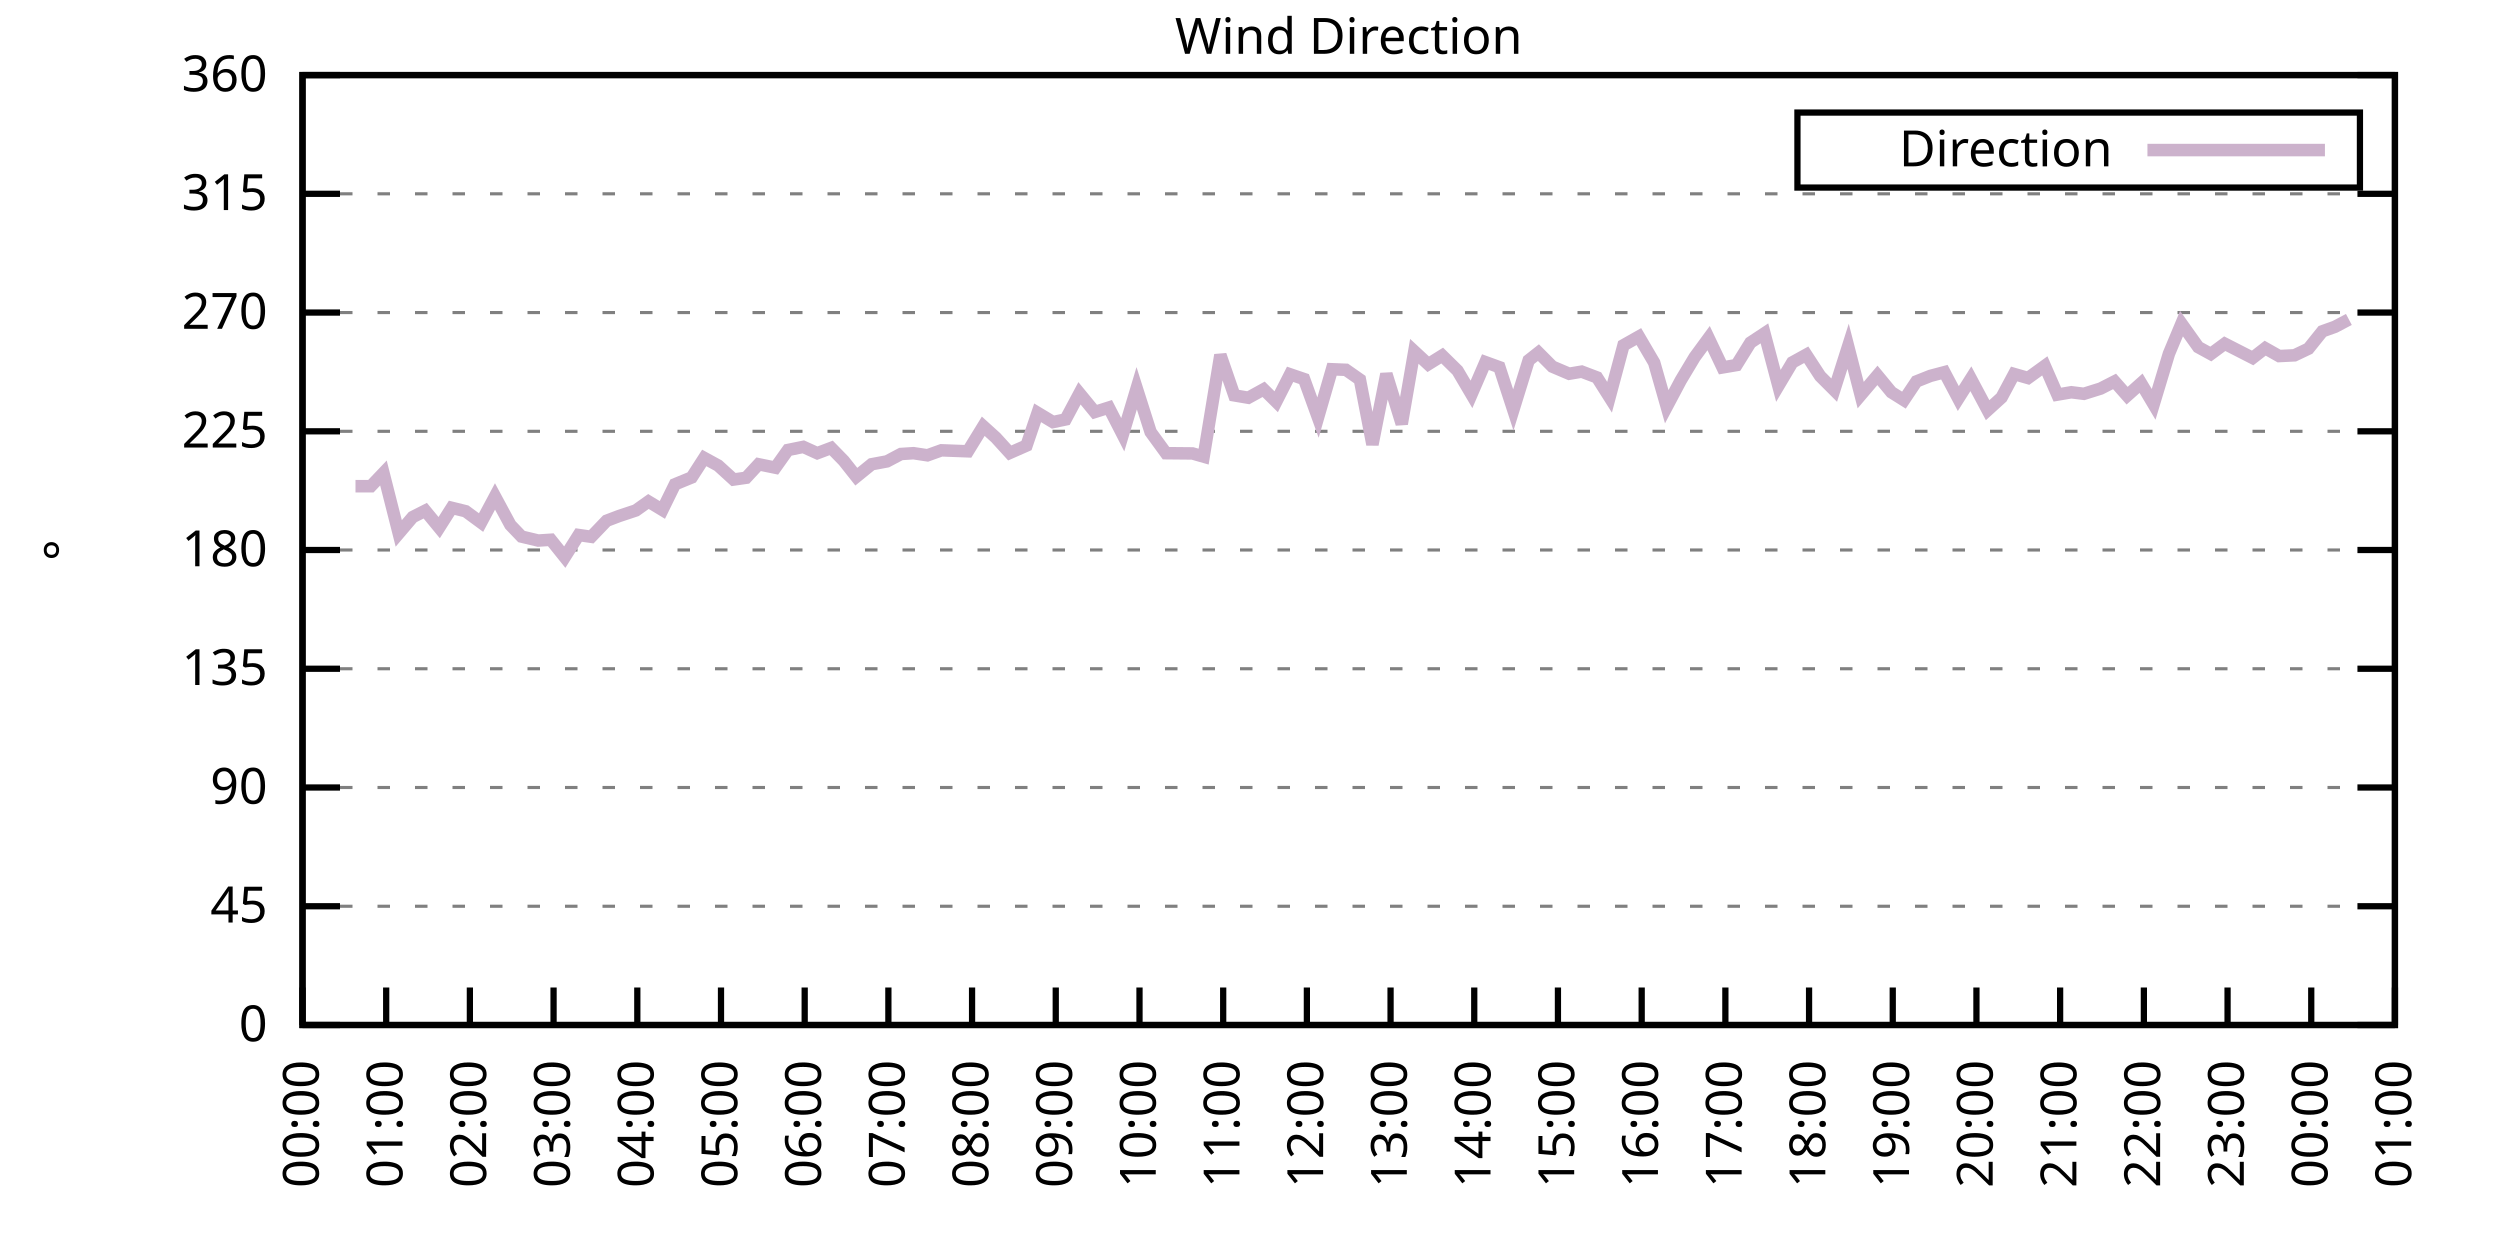
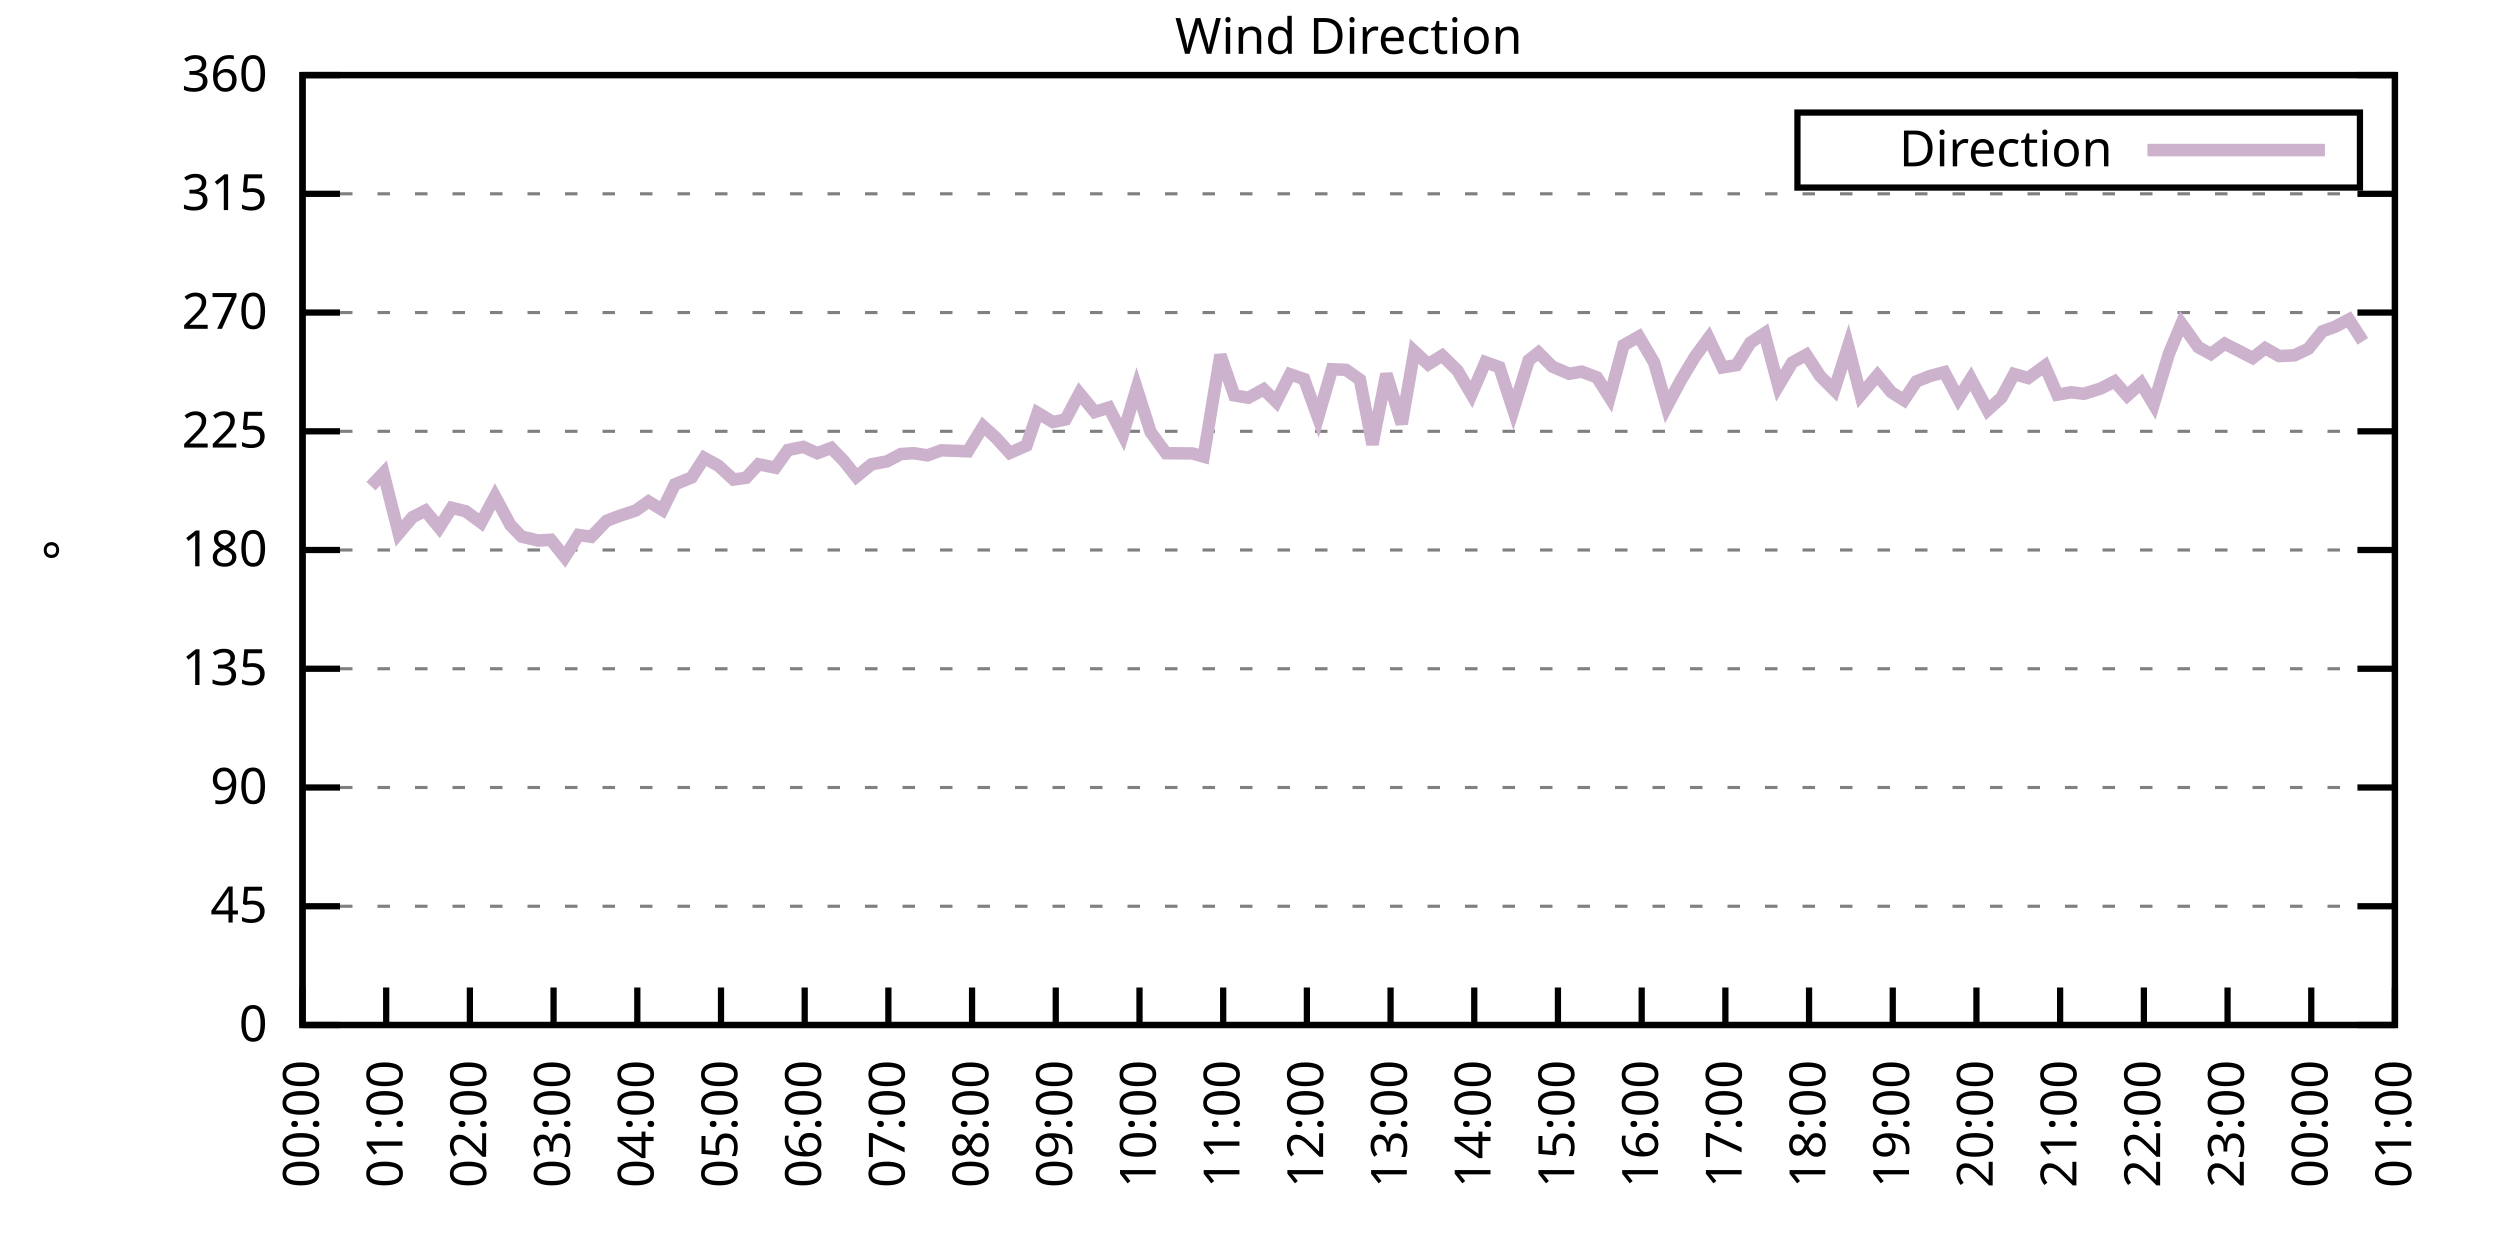
<svg xmlns="http://www.w3.org/2000/svg" xmlns:xlink="http://www.w3.org/1999/xlink" width="400" height="200" viewBox="0 0 400 200">
  <g id="gnuplot_canvas">
    <rect x="0" y="0" width="400" height="200" fill="none" />
    <defs>
      <circle id="gpDot" r="0.5" stroke-width="0.5" stroke="currentColor" />
      <path id="gpPt0" stroke-width="0.333" stroke="currentColor" d="M-1,0 h2 M0,-1 v2" />
      <path id="gpPt1" stroke-width="0.333" stroke="currentColor" d="M-1,-1 L1,1 M1,-1 L-1,1" />
      <path id="gpPt2" stroke-width="0.333" stroke="currentColor" d="M-1,0 L1,0 M0,-1 L0,1 M-1,-1 L1,1 M-1,1 L1,-1" />
      <rect id="gpPt3" stroke-width="0.333" stroke="currentColor" x="-1" y="-1" width="2" height="2" />
      <rect id="gpPt4" stroke-width="0.333" stroke="currentColor" fill="currentColor" x="-1" y="-1" width="2" height="2" />
      <circle id="gpPt5" stroke-width="0.333" stroke="currentColor" cx="0" cy="0" r="1" />
      <use xlink:href="#gpPt5" id="gpPt6" fill="currentColor" stroke="none" />
      <path id="gpPt7" stroke-width="0.333" stroke="currentColor" d="M0,-1.33 L-1.33,0.67 L1.33,0.67 z" />
      <use xlink:href="#gpPt7" id="gpPt8" fill="currentColor" stroke="none" />
      <use xlink:href="#gpPt7" id="gpPt9" stroke="currentColor" transform="rotate(180)" />
      <use xlink:href="#gpPt9" id="gpPt10" fill="currentColor" stroke="none" />
      <use xlink:href="#gpPt3" id="gpPt11" stroke="currentColor" transform="rotate(45)" />
      <use xlink:href="#gpPt11" id="gpPt12" fill="currentColor" stroke="none" />
      <path id="gpPt13" stroke-width="0.333" stroke="currentColor" d="M0,1.330 L1.265,0.411 L0.782,-1.067 L-0.782,-1.076 L-1.265,0.411 z" />
      <use xlink:href="#gpPt13" id="gpPt14" fill="currentColor" stroke="none" />
      <filter id="textbox" filterUnits="objectBoundingBox" x="0" y="0" height="1" width="1">
        <feFlood flood-color="white" flood-opacity="1" result="bgnd" />
        <feComposite in="SourceGraphic" in2="bgnd" operator="atop" />
      </filter>
      <filter id="greybox" filterUnits="objectBoundingBox" x="0" y="0" height="1" width="1">
        <feFlood flood-color="lightgrey" flood-opacity="1" result="grey" />
        <feComposite in="SourceGraphic" in2="grey" operator="atop" />
      </filter>
    </defs>
    <g fill="none" color="white" stroke="currentColor" stroke-width="1.00" stroke-linecap="butt" stroke-linejoin="miter">
</g>
    <g fill="none" color="black" stroke="currentColor" stroke-width="1.00" stroke-linecap="butt" stroke-linejoin="miter">
      <g stroke="none" shape-rendering="crispEdges">
        <polygon fill="rgb(255, 255, 255)" points="48.40,164.00 383.18,164.00 383.18,12.02 48.40,12.02 " />
      </g>
    </g>
    <g fill="none" color="black" stroke="currentColor" stroke-width="1.00" stroke-linecap="butt" stroke-linejoin="miter">
</g>
    <g fill="none" color="black" stroke="black" stroke-width="0.50" stroke-linecap="butt" stroke-linejoin="miter">
</g>
    <g fill="none" color="gray" stroke="currentColor" stroke-width="0.50" stroke-linecap="butt" stroke-linejoin="miter">
      <path stroke="gray" stroke-dasharray="2,4" class="gridline" d="M48.40,164.00 L383.19,164.00  " />
    </g>
    <g fill="none" color="gray" stroke="gray" stroke-width="1.00" stroke-linecap="butt" stroke-linejoin="miter">
</g>
    <g fill="none" color="black" stroke="currentColor" stroke-width="1.00" stroke-linecap="butt" stroke-linejoin="miter">
      <path stroke="black" d="M48.40,164.00 L54.40,164.00 M383.19,164.00 L377.19,164.00  " />
      <g transform="translate(42.80,166.60)" stroke="none" fill="black" font-family="Sans" font-size="8.00" text-anchor="end">
        <text>
          <tspan font-family="Sans"> 0</tspan>
        </text>
      </g>
    </g>
    <g fill="none" color="black" stroke="currentColor" stroke-width="1.00" stroke-linecap="butt" stroke-linejoin="miter">
</g>
    <g fill="none" color="black" stroke="black" stroke-width="0.50" stroke-linecap="butt" stroke-linejoin="miter">
</g>
    <g fill="none" color="gray" stroke="currentColor" stroke-width="0.50" stroke-linecap="butt" stroke-linejoin="miter">
      <path stroke="gray" stroke-dasharray="2,4" class="gridline" d="M48.40,145.00 L383.19,145.00  " />
    </g>
    <g fill="none" color="gray" stroke="gray" stroke-width="1.00" stroke-linecap="butt" stroke-linejoin="miter">
</g>
    <g fill="none" color="black" stroke="currentColor" stroke-width="1.00" stroke-linecap="butt" stroke-linejoin="miter">
      <path stroke="black" d="M48.40,145.00 L54.40,145.00 M383.19,145.00 L377.19,145.00  " />
      <g transform="translate(42.80,147.60)" stroke="none" fill="black" font-family="Sans" font-size="8.00" text-anchor="end">
        <text>
          <tspan font-family="Sans"> 45</tspan>
        </text>
      </g>
    </g>
    <g fill="none" color="black" stroke="currentColor" stroke-width="1.00" stroke-linecap="butt" stroke-linejoin="miter">
</g>
    <g fill="none" color="black" stroke="black" stroke-width="0.50" stroke-linecap="butt" stroke-linejoin="miter">
</g>
    <g fill="none" color="gray" stroke="currentColor" stroke-width="0.50" stroke-linecap="butt" stroke-linejoin="miter">
      <path stroke="gray" stroke-dasharray="2,4" class="gridline" d="M48.40,126.00 L383.19,126.00  " />
    </g>
    <g fill="none" color="gray" stroke="gray" stroke-width="1.00" stroke-linecap="butt" stroke-linejoin="miter">
</g>
    <g fill="none" color="black" stroke="currentColor" stroke-width="1.00" stroke-linecap="butt" stroke-linejoin="miter">
      <path stroke="black" d="M48.40,126.00 L54.40,126.00 M383.19,126.00 L377.19,126.00  " />
      <g transform="translate(42.80,128.60)" stroke="none" fill="black" font-family="Sans" font-size="8.00" text-anchor="end">
        <text>
          <tspan font-family="Sans"> 90</tspan>
        </text>
      </g>
    </g>
    <g fill="none" color="black" stroke="currentColor" stroke-width="1.00" stroke-linecap="butt" stroke-linejoin="miter">
</g>
    <g fill="none" color="black" stroke="black" stroke-width="0.50" stroke-linecap="butt" stroke-linejoin="miter">
</g>
    <g fill="none" color="gray" stroke="currentColor" stroke-width="0.50" stroke-linecap="butt" stroke-linejoin="miter">
      <path stroke="gray" stroke-dasharray="2,4" class="gridline" d="M48.40,107.00 L383.19,107.00  " />
    </g>
    <g fill="none" color="gray" stroke="gray" stroke-width="1.00" stroke-linecap="butt" stroke-linejoin="miter">
</g>
    <g fill="none" color="black" stroke="currentColor" stroke-width="1.00" stroke-linecap="butt" stroke-linejoin="miter">
      <path stroke="black" d="M48.40,107.00 L54.40,107.00 M383.19,107.00 L377.19,107.00  " />
      <g transform="translate(42.80,109.60)" stroke="none" fill="black" font-family="Sans" font-size="8.00" text-anchor="end">
        <text>
          <tspan font-family="Sans"> 135</tspan>
        </text>
      </g>
    </g>
    <g fill="none" color="black" stroke="currentColor" stroke-width="1.00" stroke-linecap="butt" stroke-linejoin="miter">
</g>
    <g fill="none" color="black" stroke="black" stroke-width="0.50" stroke-linecap="butt" stroke-linejoin="miter">
</g>
    <g fill="none" color="gray" stroke="currentColor" stroke-width="0.50" stroke-linecap="butt" stroke-linejoin="miter">
      <path stroke="gray" stroke-dasharray="2,4" class="gridline" d="M48.40,88.00 L383.19,88.00  " />
    </g>
    <g fill="none" color="gray" stroke="gray" stroke-width="1.00" stroke-linecap="butt" stroke-linejoin="miter">
</g>
    <g fill="none" color="black" stroke="currentColor" stroke-width="1.00" stroke-linecap="butt" stroke-linejoin="miter">
      <path stroke="black" d="M48.40,88.00 L54.40,88.00 M383.19,88.00 L377.19,88.00  " />
      <g transform="translate(42.80,90.60)" stroke="none" fill="black" font-family="Sans" font-size="8.00" text-anchor="end">
        <text>
          <tspan font-family="Sans"> 180</tspan>
        </text>
      </g>
    </g>
    <g fill="none" color="black" stroke="currentColor" stroke-width="1.00" stroke-linecap="butt" stroke-linejoin="miter">
</g>
    <g fill="none" color="black" stroke="black" stroke-width="0.50" stroke-linecap="butt" stroke-linejoin="miter">
</g>
    <g fill="none" color="gray" stroke="currentColor" stroke-width="0.50" stroke-linecap="butt" stroke-linejoin="miter">
      <path stroke="gray" stroke-dasharray="2,4" class="gridline" d="M48.40,69.01 L383.19,69.01  " />
    </g>
    <g fill="none" color="gray" stroke="gray" stroke-width="1.00" stroke-linecap="butt" stroke-linejoin="miter">
</g>
    <g fill="none" color="black" stroke="currentColor" stroke-width="1.00" stroke-linecap="butt" stroke-linejoin="miter">
      <path stroke="black" d="M48.40,69.01 L54.40,69.01 M383.19,69.01 L377.19,69.01  " />
      <g transform="translate(42.80,71.61)" stroke="none" fill="black" font-family="Sans" font-size="8.00" text-anchor="end">
        <text>
          <tspan font-family="Sans"> 225</tspan>
        </text>
      </g>
    </g>
    <g fill="none" color="black" stroke="currentColor" stroke-width="1.00" stroke-linecap="butt" stroke-linejoin="miter">
</g>
    <g fill="none" color="black" stroke="black" stroke-width="0.50" stroke-linecap="butt" stroke-linejoin="miter">
</g>
    <g fill="none" color="gray" stroke="currentColor" stroke-width="0.50" stroke-linecap="butt" stroke-linejoin="miter">
      <path stroke="gray" stroke-dasharray="2,4" class="gridline" d="M48.40,50.01 L383.19,50.01  " />
    </g>
    <g fill="none" color="gray" stroke="gray" stroke-width="1.00" stroke-linecap="butt" stroke-linejoin="miter">
</g>
    <g fill="none" color="black" stroke="currentColor" stroke-width="1.00" stroke-linecap="butt" stroke-linejoin="miter">
      <path stroke="black" d="M48.40,50.01 L54.40,50.01 M383.19,50.01 L377.19,50.01  " />
      <g transform="translate(42.80,52.61)" stroke="none" fill="black" font-family="Sans" font-size="8.00" text-anchor="end">
        <text>
          <tspan font-family="Sans"> 270</tspan>
        </text>
      </g>
    </g>
    <g fill="none" color="black" stroke="currentColor" stroke-width="1.00" stroke-linecap="butt" stroke-linejoin="miter">
</g>
    <g fill="none" color="black" stroke="black" stroke-width="0.50" stroke-linecap="butt" stroke-linejoin="miter">
</g>
    <g fill="none" color="gray" stroke="currentColor" stroke-width="0.50" stroke-linecap="butt" stroke-linejoin="miter">
      <path stroke="gray" stroke-dasharray="2,4" class="gridline" d="M48.40,31.01 L383.19,31.01  " />
    </g>
    <g fill="none" color="gray" stroke="gray" stroke-width="1.00" stroke-linecap="butt" stroke-linejoin="miter">
</g>
    <g fill="none" color="black" stroke="currentColor" stroke-width="1.00" stroke-linecap="butt" stroke-linejoin="miter">
      <path stroke="black" d="M48.40,31.01 L54.40,31.01 M383.19,31.01 L377.19,31.01  " />
      <g transform="translate(42.80,33.61)" stroke="none" fill="black" font-family="Sans" font-size="8.00" text-anchor="end">
        <text>
          <tspan font-family="Sans"> 315</tspan>
        </text>
      </g>
    </g>
    <g fill="none" color="black" stroke="currentColor" stroke-width="1.00" stroke-linecap="butt" stroke-linejoin="miter">
</g>
    <g fill="none" color="black" stroke="black" stroke-width="0.50" stroke-linecap="butt" stroke-linejoin="miter">
</g>
    <g fill="none" color="gray" stroke="currentColor" stroke-width="0.50" stroke-linecap="butt" stroke-linejoin="miter">
      <path stroke="gray" stroke-dasharray="2,4" class="gridline" d="M48.40,12.01 L383.19,12.01  " />
    </g>
    <g fill="none" color="gray" stroke="gray" stroke-width="1.00" stroke-linecap="butt" stroke-linejoin="miter">
</g>
    <g fill="none" color="black" stroke="currentColor" stroke-width="1.00" stroke-linecap="butt" stroke-linejoin="miter">
      <path stroke="black" d="M48.40,12.01 L54.40,12.01 M383.19,12.01 L377.19,12.01  " />
      <g transform="translate(42.80,14.61)" stroke="none" fill="black" font-family="Sans" font-size="8.00" text-anchor="end">
        <text>
          <tspan font-family="Sans"> 360</tspan>
        </text>
      </g>
    </g>
    <g fill="none" color="black" stroke="currentColor" stroke-width="1.00" stroke-linecap="butt" stroke-linejoin="miter">
      <path stroke="black" d="M48.40,164.00 L48.40,158.00  " />
      <g transform="translate(51.00,169.60) rotate(270.00)" stroke="none" fill="black" font-family="Sans" font-size="8.00" text-anchor="end">
        <text>
          <tspan font-family="Sans">00:00</tspan>
        </text>
      </g>
    </g>
    <g fill="none" color="black" stroke="currentColor" stroke-width="1.00" stroke-linecap="butt" stroke-linejoin="miter">
      <path stroke="black" d="M61.79,164.00 L61.79,158.00  " />
      <g transform="translate(64.39,169.60) rotate(270.00)" stroke="none" fill="black" font-family="Sans" font-size="8.00" text-anchor="end">
        <text>
          <tspan font-family="Sans">01:00</tspan>
        </text>
      </g>
    </g>
    <g fill="none" color="black" stroke="currentColor" stroke-width="1.00" stroke-linecap="butt" stroke-linejoin="miter">
      <path stroke="black" d="M75.18,164.00 L75.18,158.00  " />
      <g transform="translate(77.78,169.60) rotate(270.00)" stroke="none" fill="black" font-family="Sans" font-size="8.00" text-anchor="end">
        <text>
          <tspan font-family="Sans">02:00</tspan>
        </text>
      </g>
    </g>
    <g fill="none" color="black" stroke="currentColor" stroke-width="1.00" stroke-linecap="butt" stroke-linejoin="miter">
      <path stroke="black" d="M88.57,164.00 L88.57,158.00  " />
      <g transform="translate(91.17,169.60) rotate(270.00)" stroke="none" fill="black" font-family="Sans" font-size="8.00" text-anchor="end">
        <text>
          <tspan font-family="Sans">03:00</tspan>
        </text>
      </g>
    </g>
    <g fill="none" color="black" stroke="currentColor" stroke-width="1.00" stroke-linecap="butt" stroke-linejoin="miter">
      <path stroke="black" d="M101.97,164.00 L101.97,158.00  " />
      <g transform="translate(104.57,169.60) rotate(270.00)" stroke="none" fill="black" font-family="Sans" font-size="8.00" text-anchor="end">
        <text>
          <tspan font-family="Sans">04:00</tspan>
        </text>
      </g>
    </g>
    <g fill="none" color="black" stroke="currentColor" stroke-width="1.00" stroke-linecap="butt" stroke-linejoin="miter">
      <path stroke="black" d="M115.36,164.00 L115.36,158.00  " />
      <g transform="translate(117.96,169.60) rotate(270.00)" stroke="none" fill="black" font-family="Sans" font-size="8.00" text-anchor="end">
        <text>
          <tspan font-family="Sans">05:00</tspan>
        </text>
      </g>
    </g>
    <g fill="none" color="black" stroke="currentColor" stroke-width="1.00" stroke-linecap="butt" stroke-linejoin="miter">
      <path stroke="black" d="M128.75,164.00 L128.75,158.00  " />
      <g transform="translate(131.35,169.60) rotate(270.00)" stroke="none" fill="black" font-family="Sans" font-size="8.00" text-anchor="end">
        <text>
          <tspan font-family="Sans">06:00</tspan>
        </text>
      </g>
    </g>
    <g fill="none" color="black" stroke="currentColor" stroke-width="1.00" stroke-linecap="butt" stroke-linejoin="miter">
      <path stroke="black" d="M142.14,164.00 L142.14,158.00  " />
      <g transform="translate(144.74,169.60) rotate(270.00)" stroke="none" fill="black" font-family="Sans" font-size="8.00" text-anchor="end">
        <text>
          <tspan font-family="Sans">07:00</tspan>
        </text>
      </g>
    </g>
    <g fill="none" color="black" stroke="currentColor" stroke-width="1.00" stroke-linecap="butt" stroke-linejoin="miter">
      <path stroke="black" d="M155.53,164.00 L155.53,158.00  " />
      <g transform="translate(158.13,169.60) rotate(270.00)" stroke="none" fill="black" font-family="Sans" font-size="8.00" text-anchor="end">
        <text>
          <tspan font-family="Sans">08:00</tspan>
        </text>
      </g>
    </g>
    <g fill="none" color="black" stroke="currentColor" stroke-width="1.00" stroke-linecap="butt" stroke-linejoin="miter">
      <path stroke="black" d="M168.92,164.00 L168.92,158.00  " />
      <g transform="translate(171.52,169.60) rotate(270.00)" stroke="none" fill="black" font-family="Sans" font-size="8.00" text-anchor="end">
        <text>
          <tspan font-family="Sans">09:00</tspan>
        </text>
      </g>
    </g>
    <g fill="none" color="black" stroke="currentColor" stroke-width="1.00" stroke-linecap="butt" stroke-linejoin="miter">
      <path stroke="black" d="M182.32,164.00 L182.32,158.00  " />
      <g transform="translate(184.92,169.60) rotate(270.00)" stroke="none" fill="black" font-family="Sans" font-size="8.00" text-anchor="end">
        <text>
          <tspan font-family="Sans">10:00</tspan>
        </text>
      </g>
    </g>
    <g fill="none" color="black" stroke="currentColor" stroke-width="1.00" stroke-linecap="butt" stroke-linejoin="miter">
      <path stroke="black" d="M195.71,164.00 L195.71,158.00  " />
      <g transform="translate(198.31,169.60) rotate(270.00)" stroke="none" fill="black" font-family="Sans" font-size="8.00" text-anchor="end">
        <text>
          <tspan font-family="Sans">11:00</tspan>
        </text>
      </g>
    </g>
    <g fill="none" color="black" stroke="currentColor" stroke-width="1.00" stroke-linecap="butt" stroke-linejoin="miter">
      <path stroke="black" d="M209.10,164.00 L209.10,158.00  " />
      <g transform="translate(211.70,169.60) rotate(270.00)" stroke="none" fill="black" font-family="Sans" font-size="8.00" text-anchor="end">
        <text>
          <tspan font-family="Sans">12:00</tspan>
        </text>
      </g>
    </g>
    <g fill="none" color="black" stroke="currentColor" stroke-width="1.00" stroke-linecap="butt" stroke-linejoin="miter">
      <path stroke="black" d="M222.49,164.00 L222.49,158.00  " />
      <g transform="translate(225.09,169.60) rotate(270.00)" stroke="none" fill="black" font-family="Sans" font-size="8.00" text-anchor="end">
        <text>
          <tspan font-family="Sans">13:00</tspan>
        </text>
      </g>
    </g>
    <g fill="none" color="black" stroke="currentColor" stroke-width="1.00" stroke-linecap="butt" stroke-linejoin="miter">
      <path stroke="black" d="M235.88,164.00 L235.88,158.00  " />
      <g transform="translate(238.48,169.60) rotate(270.00)" stroke="none" fill="black" font-family="Sans" font-size="8.00" text-anchor="end">
        <text>
          <tspan font-family="Sans">14:00</tspan>
        </text>
      </g>
    </g>
    <g fill="none" color="black" stroke="currentColor" stroke-width="1.00" stroke-linecap="butt" stroke-linejoin="miter">
      <path stroke="black" d="M249.27,164.00 L249.27,158.00  " />
      <g transform="translate(251.87,169.60) rotate(270.00)" stroke="none" fill="black" font-family="Sans" font-size="8.00" text-anchor="end">
        <text>
          <tspan font-family="Sans">15:00</tspan>
        </text>
      </g>
    </g>
    <g fill="none" color="black" stroke="currentColor" stroke-width="1.00" stroke-linecap="butt" stroke-linejoin="miter">
      <path stroke="black" d="M262.67,164.00 L262.67,158.00  " />
      <g transform="translate(265.27,169.60) rotate(270.00)" stroke="none" fill="black" font-family="Sans" font-size="8.00" text-anchor="end">
        <text>
          <tspan font-family="Sans">16:00</tspan>
        </text>
      </g>
    </g>
    <g fill="none" color="black" stroke="currentColor" stroke-width="1.00" stroke-linecap="butt" stroke-linejoin="miter">
      <path stroke="black" d="M276.06,164.00 L276.06,158.00  " />
      <g transform="translate(278.66,169.60) rotate(270.00)" stroke="none" fill="black" font-family="Sans" font-size="8.00" text-anchor="end">
        <text>
          <tspan font-family="Sans">17:00</tspan>
        </text>
      </g>
    </g>
    <g fill="none" color="black" stroke="currentColor" stroke-width="1.00" stroke-linecap="butt" stroke-linejoin="miter">
      <path stroke="black" d="M289.45,164.00 L289.45,158.00  " />
      <g transform="translate(292.05,169.60) rotate(270.00)" stroke="none" fill="black" font-family="Sans" font-size="8.00" text-anchor="end">
        <text>
          <tspan font-family="Sans">18:00</tspan>
        </text>
      </g>
    </g>
    <g fill="none" color="black" stroke="currentColor" stroke-width="1.00" stroke-linecap="butt" stroke-linejoin="miter">
      <path stroke="black" d="M302.84,164.00 L302.84,158.00  " />
      <g transform="translate(305.44,169.60) rotate(270.00)" stroke="none" fill="black" font-family="Sans" font-size="8.00" text-anchor="end">
        <text>
          <tspan font-family="Sans">19:00</tspan>
        </text>
      </g>
    </g>
    <g fill="none" color="black" stroke="currentColor" stroke-width="1.00" stroke-linecap="butt" stroke-linejoin="miter">
      <path stroke="black" d="M316.23,164.00 L316.23,158.00  " />
      <g transform="translate(318.83,169.60) rotate(270.00)" stroke="none" fill="black" font-family="Sans" font-size="8.00" text-anchor="end">
        <text>
          <tspan font-family="Sans">20:00</tspan>
        </text>
      </g>
    </g>
    <g fill="none" color="black" stroke="currentColor" stroke-width="1.00" stroke-linecap="butt" stroke-linejoin="miter">
      <path stroke="black" d="M329.62,164.00 L329.62,158.00  " />
      <g transform="translate(332.22,169.60) rotate(270.00)" stroke="none" fill="black" font-family="Sans" font-size="8.00" text-anchor="end">
        <text>
          <tspan font-family="Sans">21:00</tspan>
        </text>
      </g>
    </g>
    <g fill="none" color="black" stroke="currentColor" stroke-width="1.00" stroke-linecap="butt" stroke-linejoin="miter">
      <path stroke="black" d="M343.02,164.00 L343.02,158.00  " />
      <g transform="translate(345.62,169.60) rotate(270.00)" stroke="none" fill="black" font-family="Sans" font-size="8.00" text-anchor="end">
        <text>
          <tspan font-family="Sans">22:00</tspan>
        </text>
      </g>
    </g>
    <g fill="none" color="black" stroke="currentColor" stroke-width="1.00" stroke-linecap="butt" stroke-linejoin="miter">
      <path stroke="black" d="M356.41,164.00 L356.41,158.00  " />
      <g transform="translate(359.01,169.60) rotate(270.00)" stroke="none" fill="black" font-family="Sans" font-size="8.00" text-anchor="end">
        <text>
          <tspan font-family="Sans">23:00</tspan>
        </text>
      </g>
    </g>
    <g fill="none" color="black" stroke="currentColor" stroke-width="1.00" stroke-linecap="butt" stroke-linejoin="miter">
      <path stroke="black" d="M369.80,164.00 L369.80,158.00  " />
      <g transform="translate(372.40,169.60) rotate(270.00)" stroke="none" fill="black" font-family="Sans" font-size="8.00" text-anchor="end">
        <text>
          <tspan font-family="Sans">00:00</tspan>
        </text>
      </g>
    </g>
    <g fill="none" color="black" stroke="currentColor" stroke-width="1.00" stroke-linecap="butt" stroke-linejoin="miter">
      <path stroke="black" d="M383.19,164.00 L383.19,158.00  " />
      <g transform="translate(385.79,169.60) rotate(270.00)" stroke="none" fill="black" font-family="Sans" font-size="8.00" text-anchor="end">
        <text>
          <tspan font-family="Sans">01:00</tspan>
        </text>
      </g>
    </g>
    <g fill="none" color="black" stroke="currentColor" stroke-width="1.00" stroke-linecap="butt" stroke-linejoin="miter">
</g>
    <g fill="none" color="black" stroke="currentColor" stroke-width="1.00" stroke-linecap="butt" stroke-linejoin="miter">
      <path stroke="black" d="M48.40,12.01 L48.40,164.00 L383.19,164.00 L383.19,12.01 L48.40,12.01 Z  " />
    </g>
    <g fill="none" color="black" stroke="currentColor" stroke-width="1.00" stroke-linecap="butt" stroke-linejoin="miter">
</g>
    <g fill="none" color="black" stroke="currentColor" stroke-width="1.00" stroke-linecap="butt" stroke-linejoin="miter">
      <path stroke="black" d="M287.59,30.01 L287.59,18.01 L377.59,18.01 L377.59,30.01 L287.59,30.01 Z  " />
    </g>
    <g id="Wind_direction_plot_1">
      <g fill="none" color="white" stroke="black" stroke-width="2.00" stroke-linecap="butt" stroke-linejoin="miter">
</g>
      <g fill="none" color="black" stroke="currentColor" stroke-width="2.00" stroke-linecap="butt" stroke-linejoin="miter">
        <g transform="translate(337.99,26.61)" stroke="none" fill="black" font-family="Sans" font-size="8.00" text-anchor="end">
          <text>
            <tspan font-family="Sans">Direction</tspan>
          </text>
        </g>
      </g>
      <g fill="none" color="black" stroke="currentColor" stroke-width="2.00" stroke-linecap="butt" stroke-linejoin="miter">
-         <path stroke="rgb(204, 178, 204)" d="M343.59,24.01 L371.99,24.01 M56.88,77.79 L59.34,77.79 L61.35,75.68 L63.80,85.35 L66.03,82.73 L68.04,81.71   L70.27,84.42 L72.28,81.25 L74.51,81.80 L76.97,83.61 L79.20,79.43 L81.66,83.99 L83.44,85.85 L86.12,86.49   L88.13,86.36 L90.36,89.14 L92.59,85.60 L94.60,85.89 L97.06,83.32 L99.06,82.56 L101.74,81.67 L103.75,80.24   L105.98,81.59 L107.99,77.49 L110.67,76.39 L112.68,73.27 L114.91,74.49 L117.37,76.73 L119.38,76.44 L121.38,74.28   L124.06,74.83 L126.07,72.00 L128.53,71.50 L130.76,72.51 L132.99,71.67 L135.00,73.73 L137.01,76.27 L139.46,74.28   L141.92,73.82 L144.15,72.64 L146.16,72.51 L148.39,72.85 L150.62,72.05 L154.86,72.21 L157.32,68.20 L159.33,70.02   L161.56,72.47 L164.24,71.29 L166.02,66.05 L168.48,67.53 L170.49,67.11 L172.72,62.93 L175.17,65.92 L177.41,65.21   L179.64,69.56 L181.87,62.12 L184.10,69.13 L186.56,72.51 L190.80,72.55 L192.58,73.06 L195.26,56.80 L197.49,63.26   L199.73,63.64 L202.18,62.29 L204.19,64.28 L206.42,59.89 L208.65,60.65 L210.88,66.81 L213.12,59.08 L215.35,59.17   L217.58,60.73 L219.59,71.12 L221.82,59.84 L224.28,67.82 L226.29,56.21 L228.52,58.28 L230.75,56.89 L233.20,59.30   L235.44,63.10 L237.67,57.94 L239.90,58.75 L242.13,65.59 L244.59,57.65 L246.15,56.42 L248.38,58.66 L251.06,59.80   L253.07,59.46 L255.52,60.39 L257.53,63.56 L259.76,55.24 L262.22,53.85 L264.67,58.03 L266.68,65.08 L268.92,60.86   L271.15,57.14 L273.38,54.10 L275.61,58.79 L277.84,58.41 L280.07,54.82 L282.31,53.34 L284.54,61.74 L286.77,57.99   L289.00,56.76 L291.23,60.18 L293.47,62.42 L295.70,55.41 L297.71,63.22 L300.39,60.06 L302.62,62.76 L304.63,64.02   L306.63,61.03 L308.87,60.14 L311.10,59.55 L313.33,63.77 L315.34,60.60 L318.02,65.63 L320.25,63.60 L322.26,59.84   L324.49,60.48 L327.17,58.54 L329.18,63.14 L331.41,62.76 L333.42,63.01 L336.10,62.17 L338.33,61.03 L340.34,63.31   L342.57,61.32 L344.58,64.70 L347.03,56.59 L349.04,51.78 L351.72,55.54 L353.73,56.64 L355.96,54.99 L358.19,56.13   L360.42,57.27 L362.43,55.71 L364.66,56.97 L367.12,56.85 L369.35,55.79 L371.58,53.01 L373.59,52.29 L375.82,51.11    " />
+         <path stroke="rgb(204, 178, 204)" d="M343.59,24.01 L371.99,24.01 M59.34,77.79 L61.35,75.68 L63.80,85.35 L66.03,82.73 L68.04,81.71 L70.27,84.42   L72.28,81.25 L74.51,81.80 L76.97,83.61 L79.20,79.43 L81.66,83.99 L83.44,85.85 L86.12,86.49 L88.13,86.36   L90.36,89.14 L92.59,85.60 L94.60,85.89 L97.06,83.32 L99.06,82.56 L101.74,81.67 L103.75,80.24 L105.98,81.59   L107.99,77.49 L110.67,76.39 L112.68,73.27 L114.91,74.49 L117.37,76.73 L119.38,76.44 L121.38,74.28 L124.06,74.83   L126.07,72.00 L128.53,71.50 L130.76,72.51 L132.99,71.67 L135.00,73.73 L137.01,76.27 L139.46,74.28 L141.92,73.82   L144.15,72.64 L146.16,72.51 L148.39,72.85 L150.62,72.05 L154.86,72.21 L157.32,68.20 L159.33,70.02 L161.56,72.47   L164.24,71.29 L166.02,66.05 L168.48,67.53 L170.49,67.11 L172.72,62.93 L175.17,65.92 L177.41,65.21 L179.64,69.56   L181.87,62.12 L184.10,69.13 L186.56,72.51 L190.80,72.55 L192.58,73.06 L195.26,56.80 L197.49,63.26 L199.73,63.64   L202.18,62.29 L204.19,64.28 L206.42,59.89 L208.65,60.65 L210.88,66.81 L213.12,59.08 L215.35,59.17 L217.58,60.73   L219.59,71.12 L221.82,59.84 L224.28,67.82 L226.29,56.21 L228.52,58.28 L230.75,56.89 L233.20,59.30 L235.44,63.10   L237.67,57.94 L239.90,58.75 L242.13,65.59 L244.59,57.65 L246.15,56.42 L248.38,58.66 L251.06,59.80 L253.07,59.46   L255.52,60.39 L257.53,63.56 L259.76,55.24 L262.22,53.85 L264.67,58.03 L266.68,65.08 L268.92,60.86 L271.15,57.14   L273.38,54.10 L275.61,58.79 L277.84,58.41 L280.07,54.82 L282.31,53.34 L284.54,61.74 L286.77,57.99 L289.00,56.76   L291.23,60.18 L293.47,62.42 L295.70,55.41 L297.71,63.22 L300.39,60.06 L302.62,62.76 L304.63,64.02 L306.63,61.03   L308.87,60.14 L311.10,59.55 L313.33,63.77 L315.34,60.60 L318.02,65.63 L320.25,63.60 L322.26,59.84 L324.49,60.48   L327.17,58.54 L329.18,63.14 L331.41,62.76 L333.42,63.01 L336.10,62.17 L338.33,61.03 L340.34,63.31 L342.57,61.32   L344.58,64.70 L347.03,56.59 L349.04,51.78 L351.72,55.54 L353.73,56.64 L355.96,54.99 L358.19,56.13 L360.42,57.27   L362.43,55.71 L364.66,56.97 L367.12,56.85 L369.35,55.79 L371.58,53.01 L373.59,52.29 L375.82,51.11 L378.06,54.61    " />
      </g>
    </g>
    <g fill="none" color="black" stroke="currentColor" stroke-width="2.00" stroke-linecap="butt" stroke-linejoin="miter">
</g>
    <g fill="none" color="black" stroke="black" stroke-width="1.00" stroke-linecap="butt" stroke-linejoin="miter">
</g>
    <g fill="none" color="black" stroke="currentColor" stroke-width="1.00" stroke-linecap="butt" stroke-linejoin="miter">
      <path stroke="black" d="M48.40,12.01 L48.40,164.00 L383.19,164.00 L383.19,12.01 L48.40,12.01 Z  " />
      <g transform="translate(12.80,88.01) rotate(270.00)" stroke="none" fill="black" font-family="Sans" font-size="8.00" text-anchor="middle">
        <text>
          <tspan font-family="Sans">°</tspan>
        </text>
      </g>
    </g>
    <g fill="none" color="black" stroke="currentColor" stroke-width="1.00" stroke-linecap="butt" stroke-linejoin="miter">
</g>
    <g fill="none" color="black" stroke="currentColor" stroke-width="1.00" stroke-linecap="butt" stroke-linejoin="miter">
      <g transform="translate(215.79,8.61)" stroke="none" fill="black" font-family="Sans" font-size="8.00" text-anchor="middle">
        <text>
          <tspan font-family="Sans">Wind Direction</tspan>
        </text>
      </g>
    </g>
    <g fill="none" color="black" stroke="currentColor" stroke-width="1.00" stroke-linecap="butt" stroke-linejoin="miter">
</g>
  </g>
</svg>
